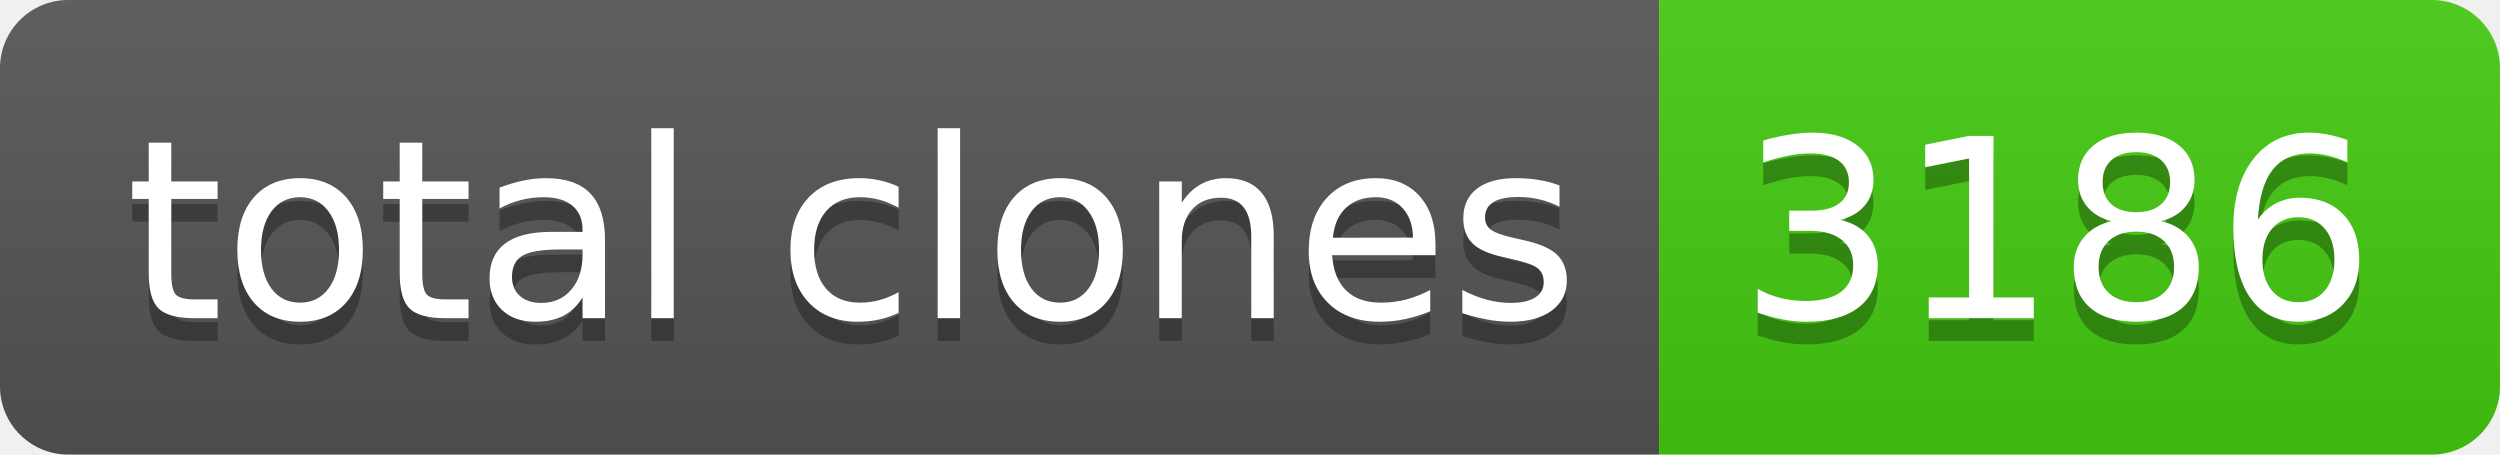
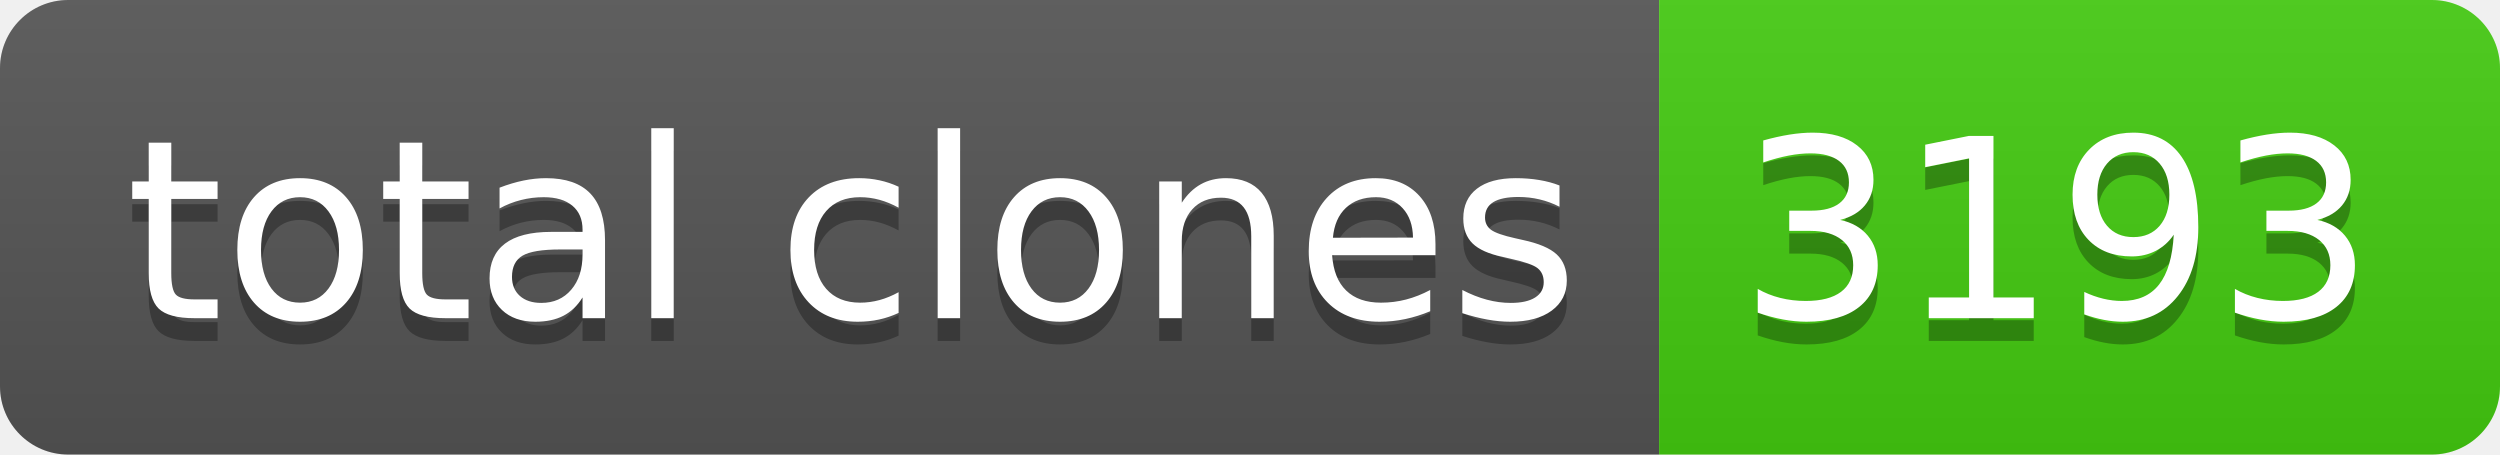
- <svg xmlns="http://www.w3.org/2000/svg" width="110" height="20" role="img" aria-label="total clones: 3186">
+ <svg xmlns="http://www.w3.org/2000/svg" width="110" height="20" role="img" aria-label="total clones: 3193">
  <linearGradient id="s" x2="0" y2="100%">
    <stop offset="0" stop-color="#bbb" stop-opacity=".1" />
    <stop offset="1" stop-opacity=".1" />
  </linearGradient>
  <clipPath id="r">
    <rect width="110" height="20" rx="3" fill="#fff" />
  </clipPath>
  <g clip-path="url(#r)">
    <rect width="73" height="20" fill="#555" />
    <rect x="73" width="37" height="20" fill="#4c1" />
    <rect width="110" height="20" fill="url(#s)" />
  </g>
  <g fill="#fff" text-anchor="middle" font-family="Verdana,Geneva,DejaVu Sans,sans-serif" text-rendering="geometricPrecision" font-size="110">
    <text aria-hidden="true" x="375" y="150" fill="#010101" fill-opacity=".3" transform="scale(.1)" textLength="630">total clones</text>
    <text x="375" y="140" transform="scale(.1)" fill="#fff" textLength="630">total clones</text>
-     <text aria-hidden="true" x="905" y="150" fill="#010101" fill-opacity=".3" transform="scale(.1)" textLength="270">3186</text>
-     <text x="905" y="140" transform="scale(.1)" fill="#fff" textLength="270">3186</text>
+     <text aria-hidden="true" x="905" y="150" fill="#010101" fill-opacity=".3" transform="scale(.1)" textLength="270">3193</text>
+     <text x="905" y="140" transform="scale(.1)" fill="#fff" textLength="270">3193</text>
  </g>
</svg>
